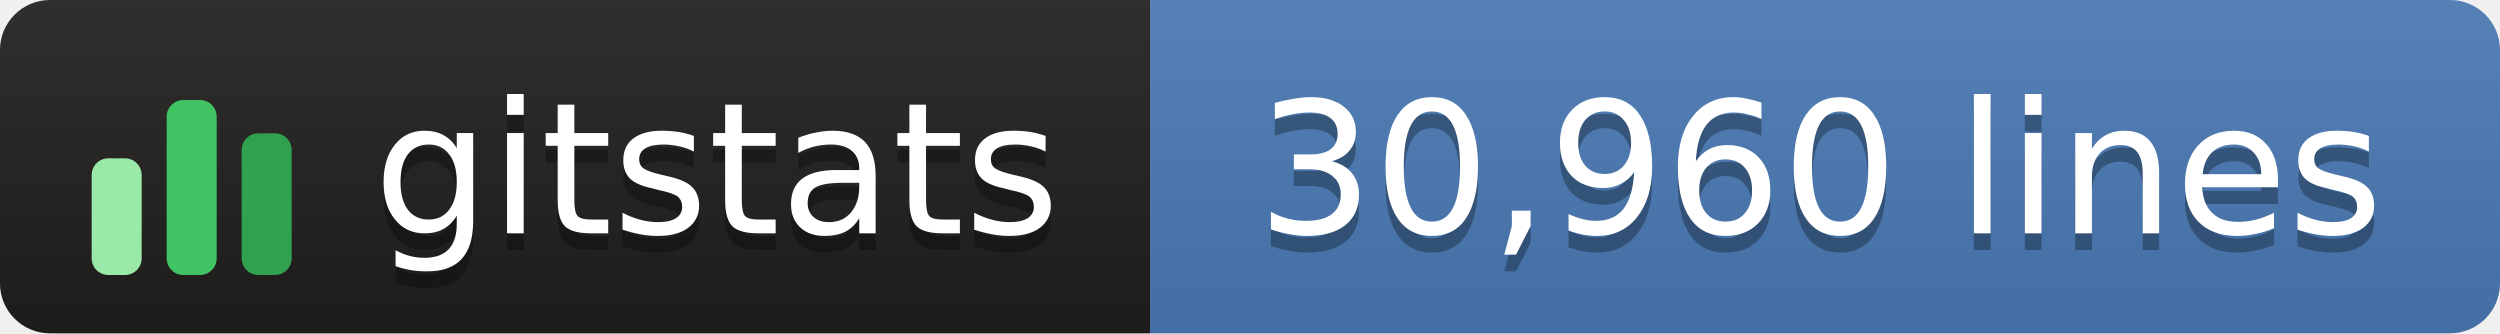
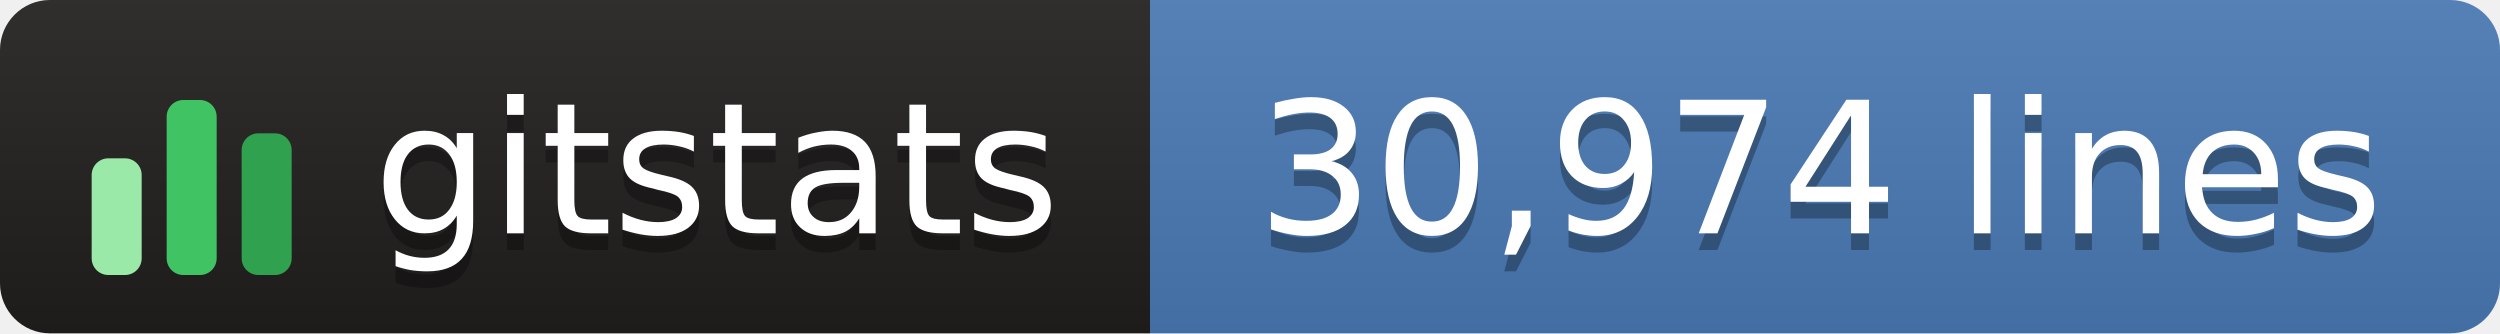
- <svg xmlns="http://www.w3.org/2000/svg" width="150" height="20" role="img" aria-label="gitstats: 30,960 lines">
+ <svg xmlns="http://www.w3.org/2000/svg" width="150" height="20" role="img" aria-label="gitstats: 30,974 lines">
  <linearGradient id="s" x2="0" y2="100%">
    <stop offset="0" stop-color="#bbb" stop-opacity=".1" />
    <stop offset="1" stop-opacity=".1" />
  </linearGradient>
  <clipPath id="r">
    <rect width="150" height="20" rx="3" fill="#fff" />
  </clipPath>
  <g clip-path="url(#r)">
    <rect x="0" width="69" height="20" fill="#211e1e" />
    <rect x="69" width="82" height="20" fill="#4a7ab5" />
    <rect width="150" height="20" fill="url(#s)" />
  </g>
  <g transform="translate(5,3.5)">
    <rect x="0.5" y="6.0" width="3" height="7.0" rx="1" fill="#9be9a8" />
    <rect x="5.0" y="2.5" width="3" height="10.5" rx="1" fill="#40c463" />
    <rect x="9.5" y="4.5" width="3" height="8.5" rx="1" fill="#30a14e" />
  </g>
  <g text-anchor="middle" font-family="Verdana,Geneva,DejaVu Sans,sans-serif" font-size="11" text-rendering="geometricPrecision">
    <text aria-hidden="true" x="43.0" y="15.0" fill="#010101" fill-opacity=".3" textLength="42.0">gitstats</text>
    <text x="43.0" y="14.0" fill="#fff" textLength="42.0">gitstats</text>
-     <text aria-hidden="true" x="109.2" y="15.0" fill="#010101" fill-opacity=".3" textLength="70.5">30,960 lines</text>
-     <text x="109.2" y="14.0" fill="#fff" textLength="70.5">30,960 lines</text>
+     <text aria-hidden="true" x="109.2" y="15.0" fill="#010101" fill-opacity=".3" textLength="70.5">30,974 lines</text>
+     <text x="109.2" y="14.0" fill="#fff" textLength="70.5">30,974 lines</text>
  </g>
</svg>
